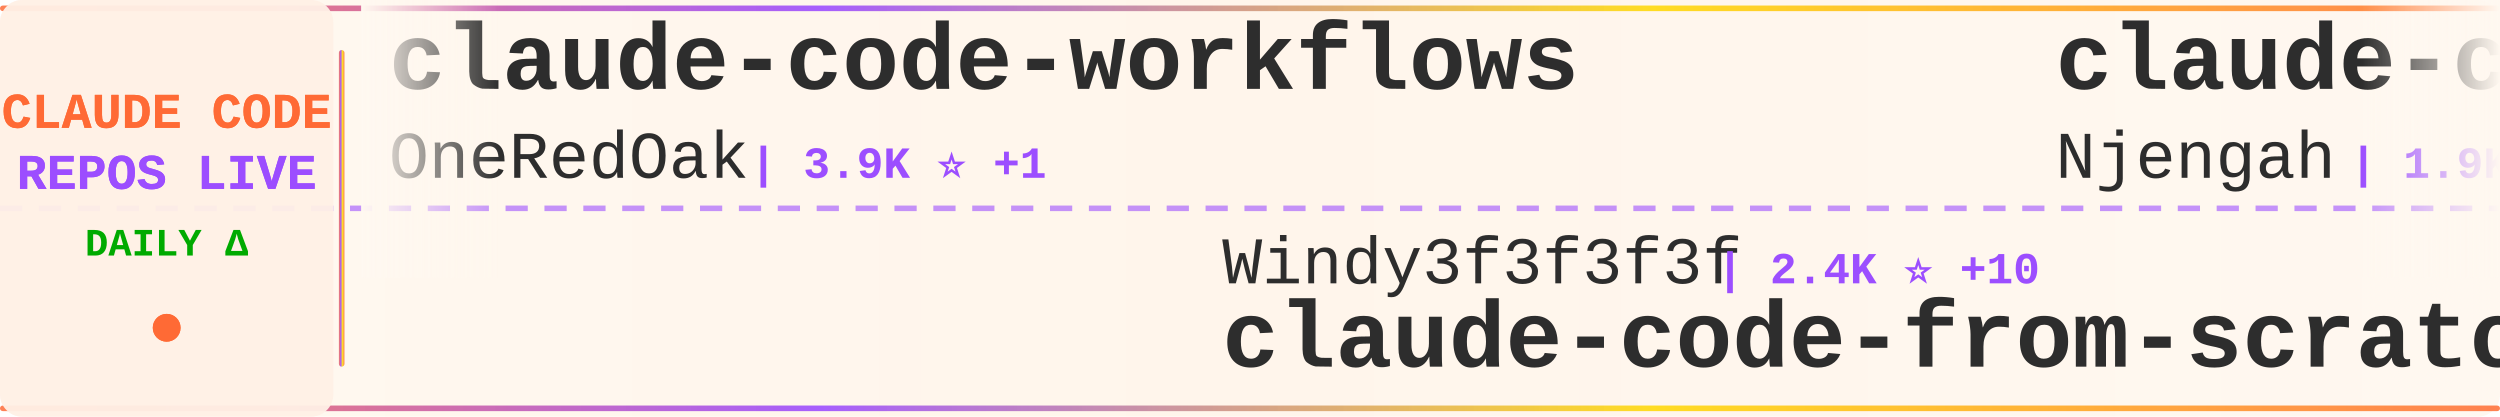
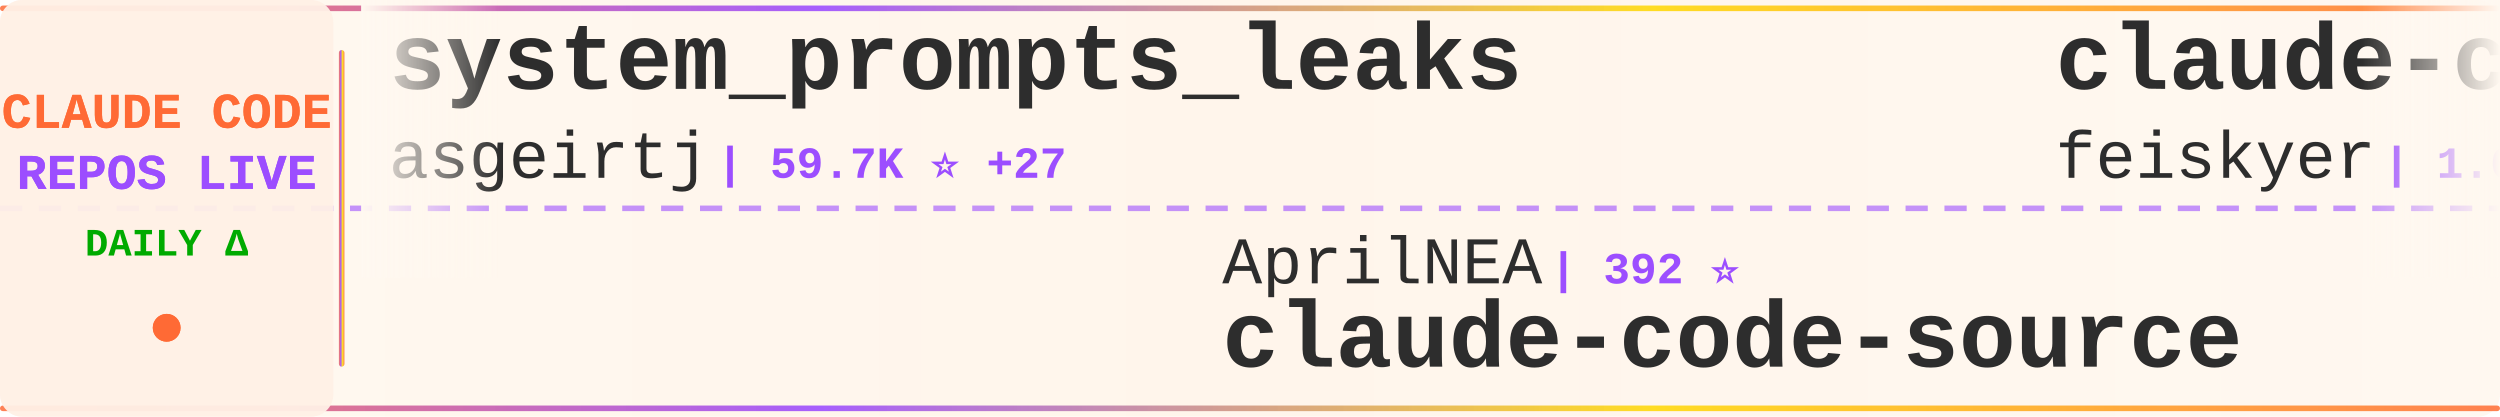
<svg xmlns="http://www.w3.org/2000/svg" width="900" height="150">
  <defs>
    <linearGradient id="tickerBg" x1="0%" y1="0%" x2="100%" y2="0%">
      <stop offset="0%" style="stop-color:#fff8f0;stop-opacity:0.98" />
      <stop offset="50%" style="stop-color:#fff5eb;stop-opacity:1" />
      <stop offset="100%" style="stop-color:#fff8f0;stop-opacity:0.98" />
    </linearGradient>
    <linearGradient id="borderGrad" x1="0%" y1="0%" x2="100%" y2="0%">
      <stop offset="0%" style="stop-color:#FF6B35;stop-opacity:0.85">
        <animate attributeName="stop-opacity" values="0.85;1;0.85" dur="2s" repeatCount="indefinite" />
      </stop>
      <stop offset="33%" style="stop-color:#9C4EFF;stop-opacity:0.9">
        <animate attributeName="stop-opacity" values="0.9;1;0.9" dur="2.2s" repeatCount="indefinite" />
      </stop>
      <stop offset="66%" style="stop-color:#FFD700;stop-opacity:0.85">
        <animate attributeName="stop-opacity" values="0.85;1;0.85" dur="1.8s" repeatCount="indefinite" />
      </stop>
      <stop offset="100%" style="stop-color:#FF6B35;stop-opacity:0.85">
        <animate attributeName="stop-opacity" values="0.85;1;0.85" dur="2s" repeatCount="indefinite" />
      </stop>
    </linearGradient>
    <filter id="textGlow">
      <feGaussianBlur stdDeviation="0.15" result="coloredBlur" />
      <feMerge>
        <feMergeNode in="coloredBlur" />
        <feMergeNode in="SourceGraphic" />
      </feMerge>
    </filter>
    <filter id="metricGlow">
      <feGaussianBlur stdDeviation="0.2" result="coloredBlur" />
      <feMerge>
        <feMergeNode in="coloredBlur" />
        <feMergeNode in="SourceGraphic" />
      </feMerge>
    </filter>
    <linearGradient id="leftFade" x1="0%" y1="0%" x2="100%" y2="0%">
      <stop offset="0%" style="stop-color:#fff8f0;stop-opacity:1" />
      <stop offset="100%" style="stop-color:#fff8f0;stop-opacity:0" />
    </linearGradient>
    <linearGradient id="rightFade" x1="0%" y1="0%" x2="100%" y2="0%">
      <stop offset="0%" style="stop-color:#fff8f0;stop-opacity:0" />
      <stop offset="100%" style="stop-color:#fff8f0;stop-opacity:1" />
    </linearGradient>
  </defs>
  <rect width="900" height="150" fill="url(#tickerBg)" rx="8" />
  <rect x="0" y="2" width="900" height="2" fill="url(#borderGrad)" rx="1" />
  <rect x="0" y="146" width="900" height="2" fill="url(#borderGrad)" rx="1" />
  <line x1="0" y1="75" x2="900" y2="75" stroke="#9C4EFF" stroke-width="2" stroke-dasharray="8 6" opacity="0.6" />
  <rect x="0" y="0" width="120" height="150" fill="#fff0e6" opacity="0.95" rx="8" />
  <text x="60" y="46" font-family="'Courier New', monospace" font-size="18" font-weight="bold" fill="#FF6B35" text-anchor="middle" filter="url(#textGlow)">
    CLAUDE CODE
  </text>
  <text x="60" y="68" font-family="'Courier New', monospace" font-size="18" font-weight="bold" fill="#9C4EFF" text-anchor="middle" filter="url(#textGlow)">
    REPOS LIVE
  </text>
  <text x="60" y="92" font-family="'Courier New', monospace" font-size="14" font-weight="bold" fill="#00aa00" text-anchor="middle">
    DAILY Δ
  </text>
  <circle cx="60" cy="118" r="5" fill="#FF6B35" filter="url(#metricGlow)">
    <animate attributeName="r" values="4;6;4" dur="1.5s" repeatCount="indefinite" />
    <animate attributeName="opacity" values="0.6;1;0.6" dur="1.5s" repeatCount="indefinite" />
  </circle>
  <rect x="122" y="18" width="2" height="114" fill="url(#borderGrad)" rx="1" />
  <clipPath id="tickerClip">
    <rect x="130" y="0" width="770" height="150" />
  </clipPath>
  <g clip-path="url(#tickerClip)">
    <g id="tickerItems">
      <animateTransform attributeName="transform" attributeType="XML" type="translate" from="0 0" to="-3000 0" dur="54s" repeatCount="indefinite" />
      <g transform="translate(0, 0)">
-         <text x="140" y="32" font-family="'Courier New', monospace" font-size="34" font-weight="bold" fill="#2d2d2d">claude-code-workflows</text>
-         <text x="140" y="64" font-family="'Courier New', monospace" font-size="24" font-weight="normal" fill="#2d2d2d" opacity="1.0">OneRedOak</text>
-         <text x="270" y="64" font-family="'Courier New', monospace" font-size="16" font-weight="bold" fill="#9C4EFF"> | 3.9K ⭐ +1</text>
+         <text x="140" y="32" font-family="'Courier New', monospace" font-size="34" font-weight="bold" fill="#2d2d2d">system_prompts_leaks</text>
+         <text x="140" y="64" font-family="'Courier New', monospace" font-size="24" font-weight="normal" fill="#2d2d2d" opacity="1.0">asgeirtj</text>
+         <text x="258" y="64" font-family="'Courier New', monospace" font-size="16" font-weight="bold" fill="#9C4EFF"> | 59.7K ⭐ +27</text>
      </g>
      <g transform="translate(300, 0)">
-         <text x="140" y="102" font-family="'Courier New', monospace" font-size="24" font-weight="normal" fill="#2d2d2d" opacity="1.0">Windy3f3f3f3f</text>
-         <text x="318" y="102" font-family="'Courier New', monospace" font-size="16" font-weight="bold" fill="#9C4EFF"> | 2.4K ⭐ +10</text>
-         <text x="140" y="132" font-family="'Courier New', monospace" font-size="34" font-weight="bold" fill="#2d2d2d">claude-code-from-scratch</text>
+         <text x="140" y="102" font-family="'Courier New', monospace" font-size="24" font-weight="normal" fill="#2d2d2d" opacity="1.0">AprilNEA</text>
+         <text x="258" y="102" font-family="'Courier New', monospace" font-size="16" font-weight="bold" fill="#9C4EFF"> | 392 ⭐</text>
+         <text x="140" y="132" font-family="'Courier New', monospace" font-size="34" font-weight="bold" fill="#2d2d2d">claude-code-source</text>
      </g>
      <g transform="translate(600, 0)">
-         <text x="140" y="32" font-family="'Courier New', monospace" font-size="34" font-weight="bold" fill="#2d2d2d">claude-code-cheat-sheet</text>
-         <text x="140" y="64" font-family="'Courier New', monospace" font-size="24" font-weight="normal" fill="#2d2d2d" opacity="1.0">Njengah</text>
-         <text x="246" y="64" font-family="'Courier New', monospace" font-size="16" font-weight="bold" fill="#9C4EFF"> | 1.9K ⭐ +1</text>
+         <text x="140" y="32" font-family="'Courier New', monospace" font-size="34" font-weight="bold" fill="#2d2d2d">claude-code-settings</text>
+         <text x="140" y="64" font-family="'Courier New', monospace" font-size="24" font-weight="normal" fill="#2d2d2d" opacity="1.0">feiskyer</text>
+         <text x="258" y="64" font-family="'Courier New', monospace" font-size="16" font-weight="bold" fill="#9C4EFF"> | 1.6K ⭐</text>
      </g>
      <g transform="translate(900, 0)">
        <text x="140" y="102" font-family="'Courier New', monospace" font-size="24" font-weight="normal" fill="#2d2d2d" opacity="1.0">zstmfhy</text>
        <text x="246" y="102" font-family="'Courier New', monospace" font-size="16" font-weight="bold" fill="#9C4EFF"> | 190 ⭐</text>
        <text x="140" y="132" font-family="'Courier New', monospace" font-size="34" font-weight="bold" fill="#2d2d2d">Claude-code</text>
      </g>
      <g transform="translate(1200, 0)">
-         <text x="140" y="32" font-family="'Courier New', monospace" font-size="34" font-weight="bold" fill="#2d2d2d">awesome-claude-code-suba...</text>
-         <text x="140" y="64" font-family="'Courier New', monospace" font-size="24" font-weight="normal" fill="#2d2d2d" opacity="1.0">VoltAgent</text>
-         <text x="270" y="64" font-family="'Courier New', monospace" font-size="16" font-weight="bold" fill="#9C4EFF"> | 23.6K ⭐ +36</text>
+         <text x="140" y="32" font-family="'Courier New', monospace" font-size="34" font-weight="bold" fill="#2d2d2d">Claude-code</text>
+         <text x="140" y="64" font-family="'Courier New', monospace" font-size="24" font-weight="normal" fill="#2d2d2d" opacity="1.0">fazxes</text>
+         <text x="234" y="64" font-family="'Courier New', monospace" font-size="16" font-weight="bold" fill="#9C4EFF"> | 225 ⭐</text>
      </g>
      <g transform="translate(1500, 0)">
-         <text x="140" y="102" font-family="'Courier New', monospace" font-size="24" font-weight="normal" fill="#2d2d2d" opacity="1.0">huangjia2019</text>
-         <text x="306" y="102" font-family="'Courier New', monospace" font-size="16" font-weight="bold" fill="#9C4EFF"> | 1.0K ⭐ +5</text>
-         <text x="140" y="132" font-family="'Courier New', monospace" font-size="34" font-weight="bold" fill="#2d2d2d">claude-code-engineering</text>
+         <text x="140" y="102" font-family="'Courier New', monospace" font-size="24" font-weight="normal" fill="#2d2d2d" opacity="1.0">Chachamaru127</text>
+         <text x="318" y="102" font-family="'Courier New', monospace" font-size="16" font-weight="bold" fill="#9C4EFF"> | 3.0K ⭐ +1</text>
+         <text x="140" y="132" font-family="'Courier New', monospace" font-size="34" font-weight="bold" fill="#2d2d2d">claude-code-harness</text>
      </g>
      <g transform="translate(1800, 0)">
-         <text x="140" y="32" font-family="'Courier New', monospace" font-size="34" font-weight="bold" fill="#2d2d2d">claude-code-security-rev...</text>
-         <text x="140" y="64" font-family="'Courier New', monospace" font-size="24" font-weight="normal" fill="#2d2d2d" opacity="1.0">anthropics</text>
-         <text x="282" y="64" font-family="'Courier New', monospace" font-size="16" font-weight="bold" fill="#9C4EFF"> | 5.6K ⭐ +12</text>
+         <text x="140" y="32" font-family="'Courier New', monospace" font-size="34" font-weight="bold" fill="#2d2d2d">claude-code-guide</text>
+         <text x="140" y="64" font-family="'Courier New', monospace" font-size="24" font-weight="normal" fill="#2d2d2d" opacity="1.0">Cranot</text>
+         <text x="234" y="64" font-family="'Courier New', monospace" font-size="16" font-weight="bold" fill="#9C4EFF"> | 2.8K ⭐</text>
      </g>
      <g transform="translate(2100, 0)">
-         <text x="140" y="102" font-family="'Courier New', monospace" font-size="24" font-weight="normal" fill="#2d2d2d" opacity="1.0">fuergaosi233</text>
-         <text x="306" y="102" font-family="'Courier New', monospace" font-size="16" font-weight="bold" fill="#9C4EFF"> | 2.8K ⭐ +3</text>
-         <text x="140" y="132" font-family="'Courier New', monospace" font-size="34" font-weight="bold" fill="#2d2d2d">claude-code-proxy</text>
+         <text x="140" y="102" font-family="'Courier New', monospace" font-size="24" font-weight="normal" fill="#2d2d2d" opacity="1.0">Donchitos</text>
+         <text x="270" y="102" font-family="'Courier New', monospace" font-size="16" font-weight="bold" fill="#9C4EFF"> | 23.3K ⭐ +8</text>
+         <text x="140" y="132" font-family="'Courier New', monospace" font-size="34" font-weight="bold" fill="#2d2d2d">Claude-Code-Game-Studios</text>
      </g>
      <g transform="translate(2400, 0)">
-         <text x="140" y="32" font-family="'Courier New', monospace" font-size="34" font-weight="bold" fill="#2d2d2d">everything-claude-code-z...</text>
-         <text x="140" y="64" font-family="'Courier New', monospace" font-size="24" font-weight="normal" fill="#2d2d2d" opacity="1.0">xu-xiang</text>
-         <text x="258" y="64" font-family="'Courier New', monospace" font-size="16" font-weight="bold" fill="#9C4EFF"> | 1.7K ⭐ +10</text>
+         <text x="140" y="32" font-family="'Courier New', monospace" font-size="34" font-weight="bold" fill="#2d2d2d">claude-code-source-code-...</text>
+         <text x="140" y="64" font-family="'Courier New', monospace" font-size="24" font-weight="normal" fill="#2d2d2d" opacity="1.0">ghuntley</text>
+         <text x="258" y="64" font-family="'Courier New', monospace" font-size="16" font-weight="bold" fill="#9C4EFF"> | 986 ⭐</text>
      </g>
      <g transform="translate(2700, 0)">
-         <text x="140" y="102" font-family="'Courier New', monospace" font-size="24" font-weight="normal" fill="#2d2d2d" opacity="1.0">Windy3f3f3f3f</text>
-         <text x="318" y="102" font-family="'Courier New', monospace" font-size="16" font-weight="bold" fill="#9C4EFF"> | 3.2K ⭐ +6</text>
-         <text x="140" y="132" font-family="'Courier New', monospace" font-size="34" font-weight="bold" fill="#2d2d2d">how-claude-code-works</text>
+         <text x="140" y="102" font-family="'Courier New', monospace" font-size="24" font-weight="normal" fill="#2d2d2d" opacity="1.0">VILA-Lab</text>
+         <text x="258" y="102" font-family="'Courier New', monospace" font-size="16" font-weight="bold" fill="#9C4EFF"> | 2.0K ⭐ +1</text>
+         <text x="140" y="132" font-family="'Courier New', monospace" font-size="34" font-weight="bold" fill="#2d2d2d">Dive-into-Claude-Code</text>
      </g>
      <g transform="translate(3000, 0)">
-         <text x="140" y="32" font-family="'Courier New', monospace" font-size="34" font-weight="bold" fill="#2d2d2d">claude-code-workflows</text>
-         <text x="140" y="64" font-family="'Courier New', monospace" font-size="24" font-weight="normal" fill="#2d2d2d" opacity="1.0">OneRedOak</text>
-         <text x="270" y="64" font-family="'Courier New', monospace" font-size="16" font-weight="bold" fill="#9C4EFF"> | 3.9K ⭐ +1</text>
+         <text x="140" y="32" font-family="'Courier New', monospace" font-size="34" font-weight="bold" fill="#2d2d2d">system_prompts_leaks</text>
+         <text x="140" y="64" font-family="'Courier New', monospace" font-size="24" font-weight="normal" fill="#2d2d2d" opacity="1.0">asgeirtj</text>
+         <text x="258" y="64" font-family="'Courier New', monospace" font-size="16" font-weight="bold" fill="#9C4EFF"> | 59.7K ⭐ +27</text>
      </g>
      <g transform="translate(3300, 0)">
-         <text x="140" y="102" font-family="'Courier New', monospace" font-size="24" font-weight="normal" fill="#2d2d2d" opacity="1.0">Windy3f3f3f3f</text>
-         <text x="318" y="102" font-family="'Courier New', monospace" font-size="16" font-weight="bold" fill="#9C4EFF"> | 2.4K ⭐ +10</text>
-         <text x="140" y="132" font-family="'Courier New', monospace" font-size="34" font-weight="bold" fill="#2d2d2d">claude-code-from-scratch</text>
+         <text x="140" y="102" font-family="'Courier New', monospace" font-size="24" font-weight="normal" fill="#2d2d2d" opacity="1.0">AprilNEA</text>
+         <text x="258" y="102" font-family="'Courier New', monospace" font-size="16" font-weight="bold" fill="#9C4EFF"> | 392 ⭐</text>
+         <text x="140" y="132" font-family="'Courier New', monospace" font-size="34" font-weight="bold" fill="#2d2d2d">claude-code-source</text>
      </g>
      <g transform="translate(3600, 0)">
-         <text x="140" y="32" font-family="'Courier New', monospace" font-size="34" font-weight="bold" fill="#2d2d2d">claude-code-cheat-sheet</text>
-         <text x="140" y="64" font-family="'Courier New', monospace" font-size="24" font-weight="normal" fill="#2d2d2d" opacity="1.0">Njengah</text>
-         <text x="246" y="64" font-family="'Courier New', monospace" font-size="16" font-weight="bold" fill="#9C4EFF"> | 1.9K ⭐ +1</text>
+         <text x="140" y="32" font-family="'Courier New', monospace" font-size="34" font-weight="bold" fill="#2d2d2d">claude-code-settings</text>
+         <text x="140" y="64" font-family="'Courier New', monospace" font-size="24" font-weight="normal" fill="#2d2d2d" opacity="1.0">feiskyer</text>
+         <text x="258" y="64" font-family="'Courier New', monospace" font-size="16" font-weight="bold" fill="#9C4EFF"> | 1.6K ⭐</text>
      </g>
      <g transform="translate(3900, 0)">
        <text x="140" y="102" font-family="'Courier New', monospace" font-size="24" font-weight="normal" fill="#2d2d2d" opacity="1.0">zstmfhy</text>
        <text x="246" y="102" font-family="'Courier New', monospace" font-size="16" font-weight="bold" fill="#9C4EFF"> | 190 ⭐</text>
        <text x="140" y="132" font-family="'Courier New', monospace" font-size="34" font-weight="bold" fill="#2d2d2d">Claude-code</text>
      </g>
    </g>
  </g>
  <rect x="130" y="0" width="50" height="100" fill="url(#leftFade)" />
  <rect x="850" y="0" width="50" height="100" fill="url(#rightFade)" />
</svg>
